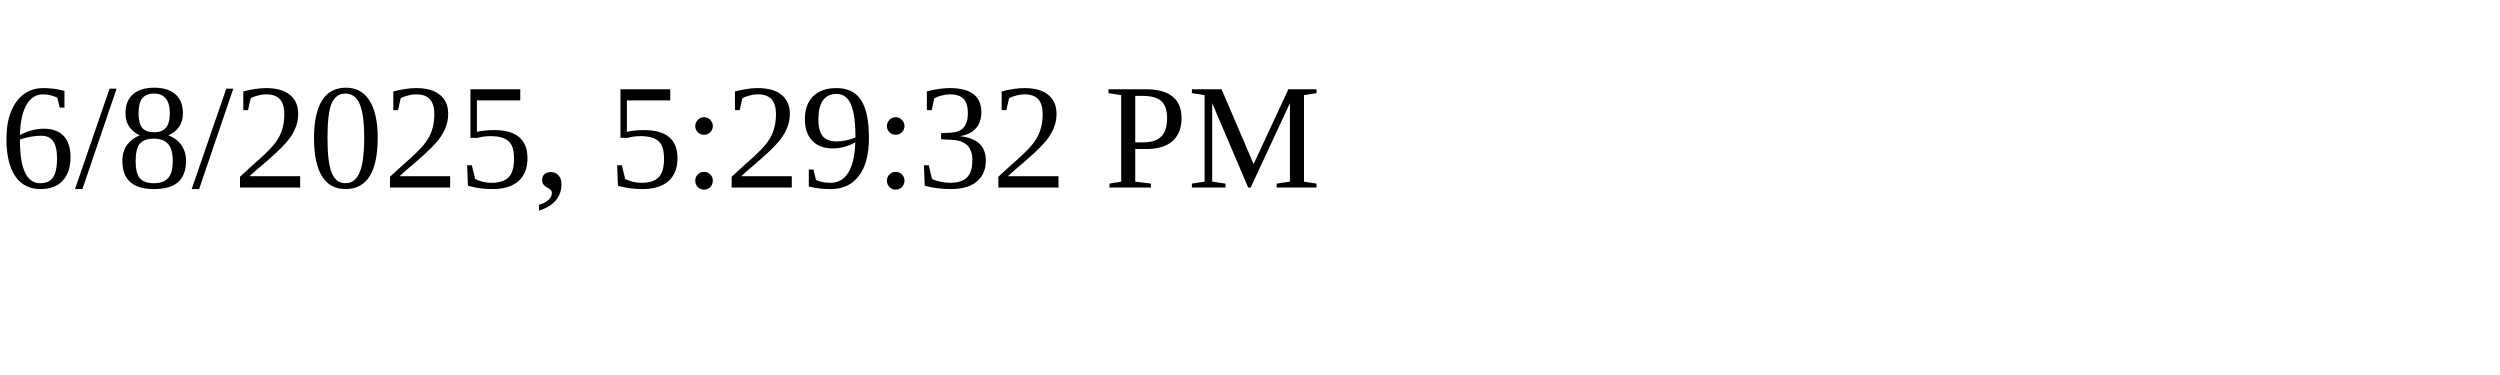
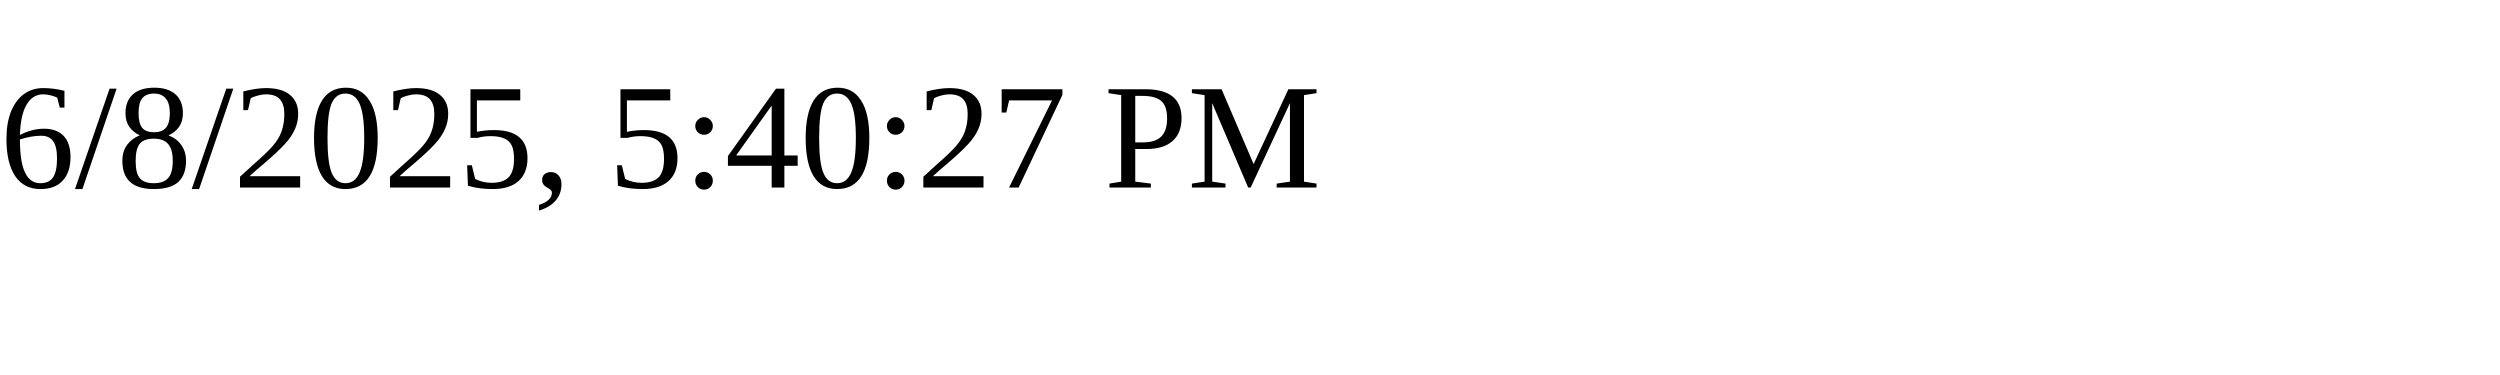
<svg xmlns="http://www.w3.org/2000/svg" height="30" width="200">
-   <text x="0" y="15">6/8/2025, 5:29:32 PM</text>
+   <text x="0" y="15">6/8/2025, 5:40:27 PM</text>
</svg>
